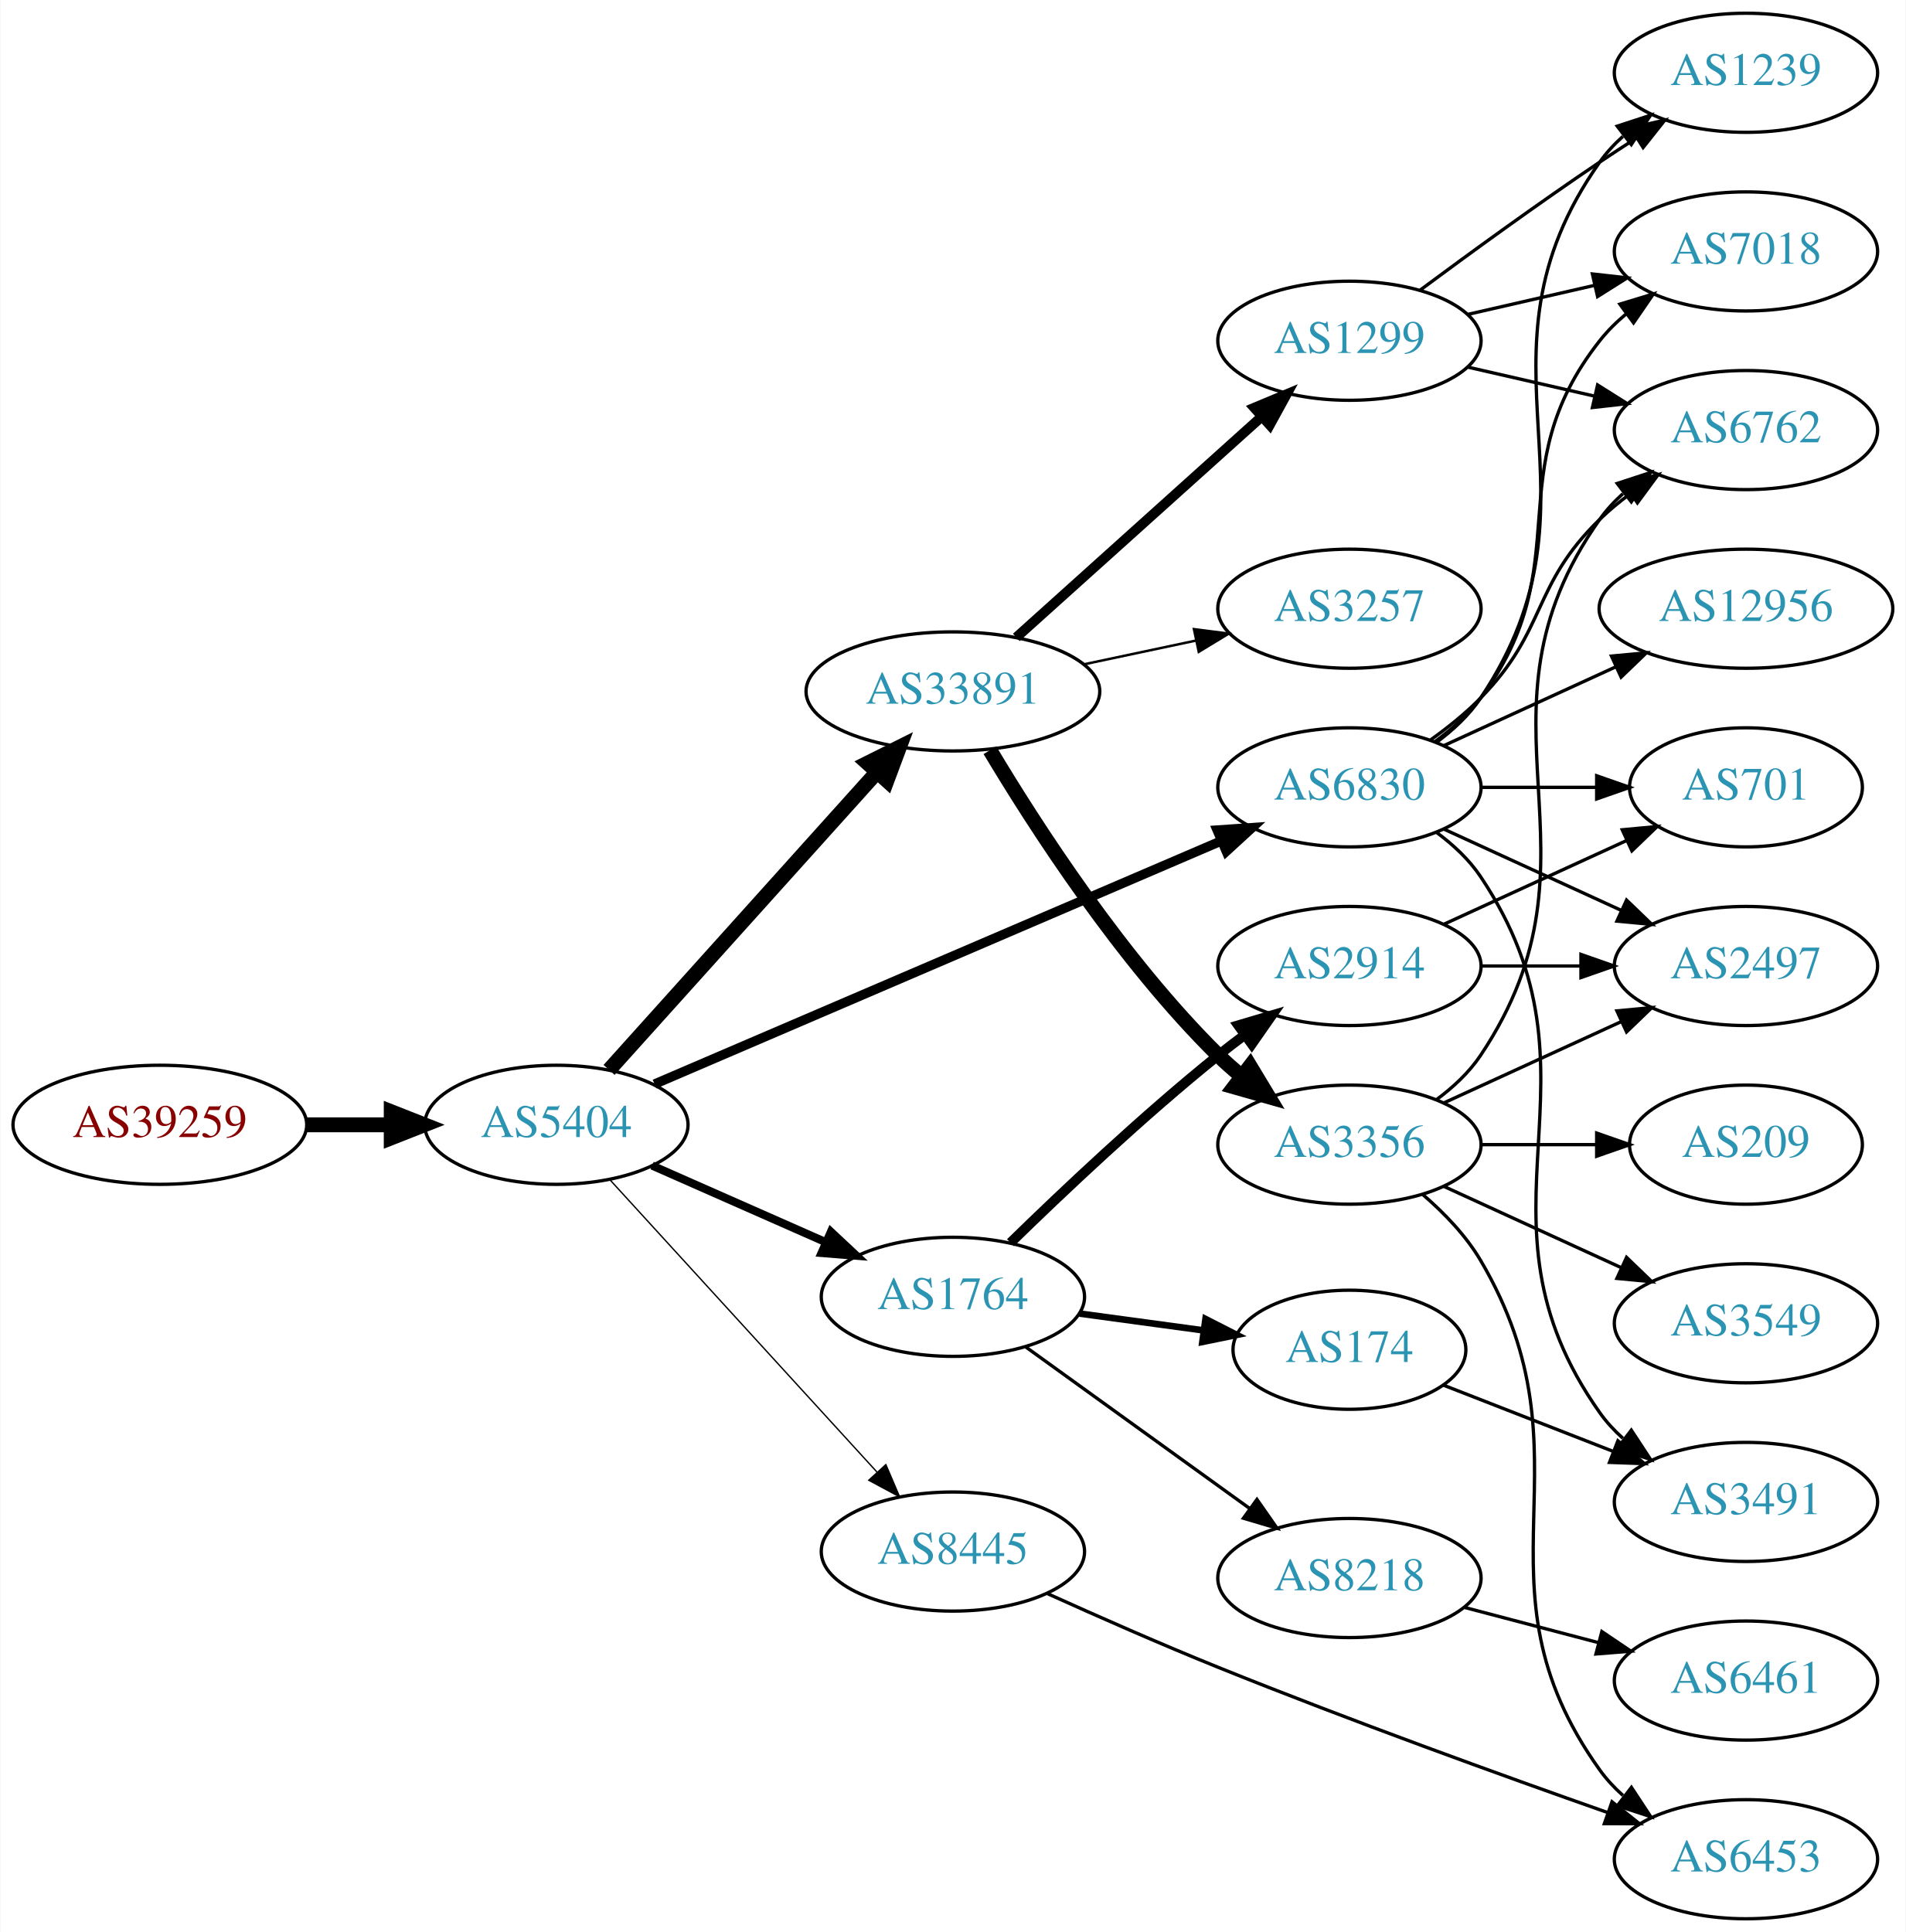
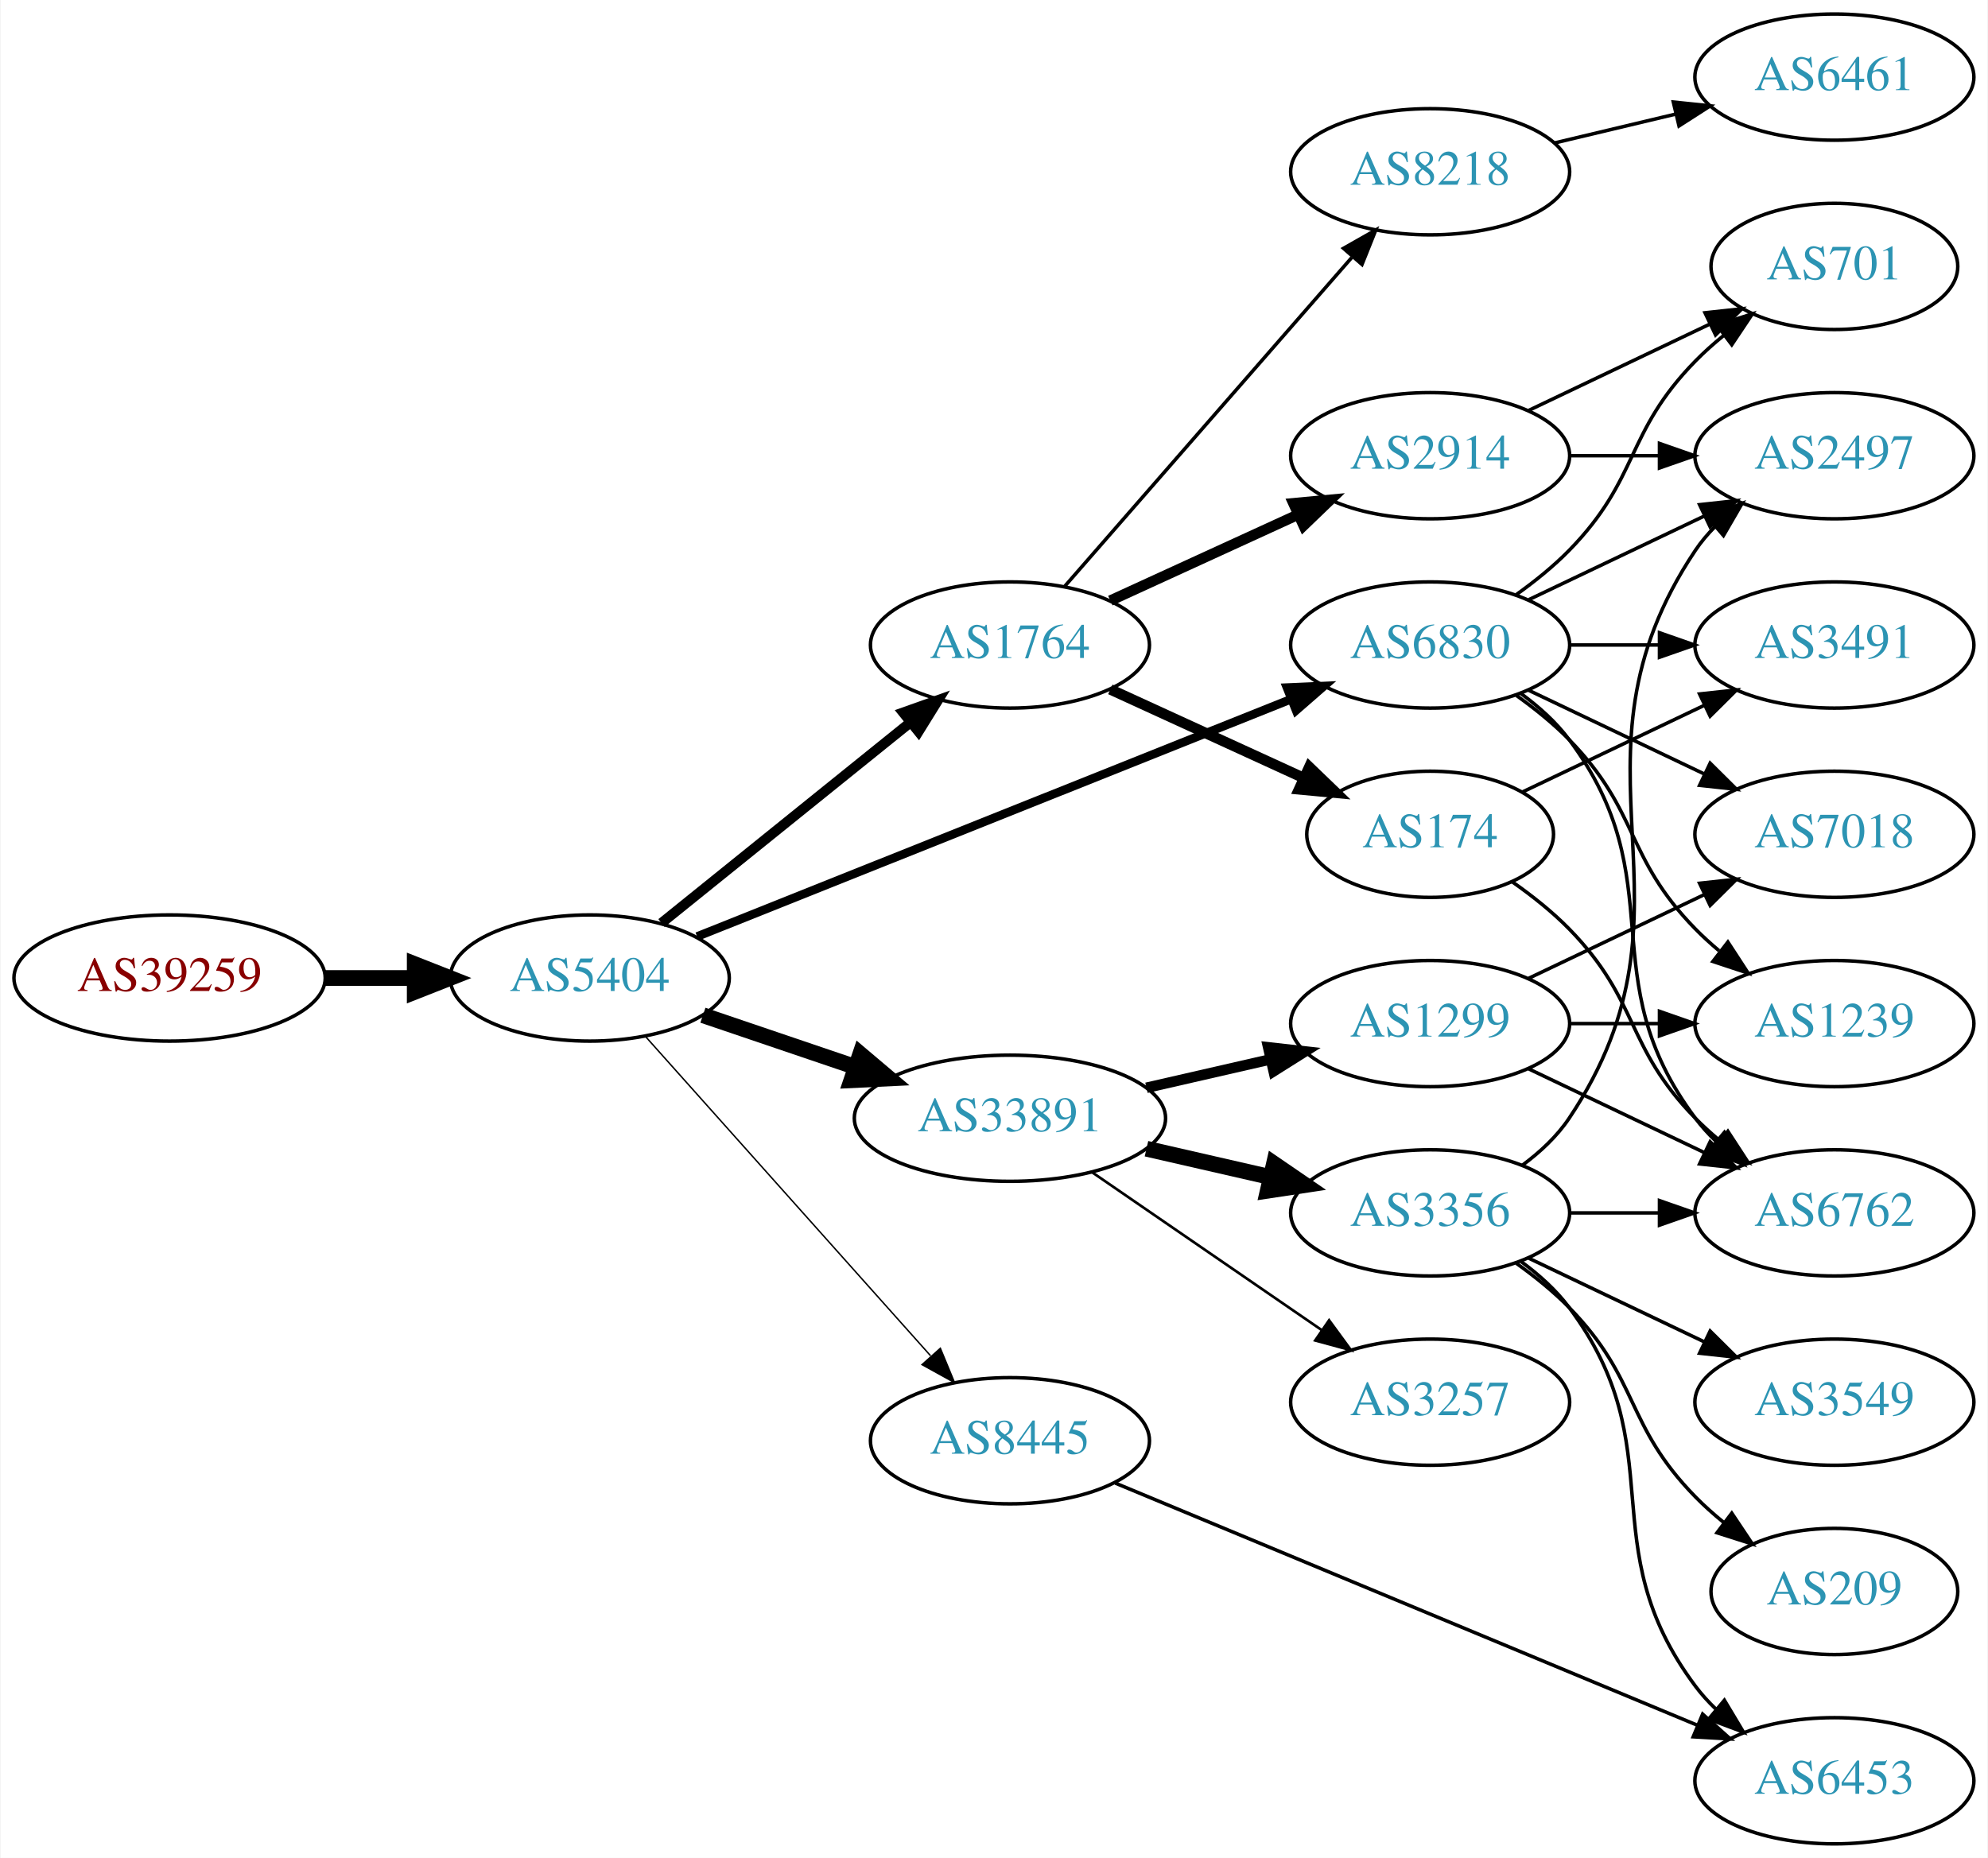
- <svg xmlns="http://www.w3.org/2000/svg" xmlns:xlink="http://www.w3.org/1999/xlink" width="576pt" height="584pt" viewBox="0.00 0.00 575.76 584.00">
-   <g id="graph0" class="graph" transform="scale(1 1) rotate(0) translate(4 580)">
-     <polygon fill="white" stroke="none" points="-4,4 -4,-580 571.762,-580 571.762,4 -4,4" />
+ <svg xmlns="http://www.w3.org/2000/svg" xmlns:xlink="http://www.w3.org/1999/xlink" width="567pt" height="530pt" viewBox="0.00 0.00 566.66 530.00">
+   <g id="graph0" class="graph" transform="scale(1 1) rotate(0) translate(4 526)">
+     <polygon fill="white" stroke="none" points="-4,4 -4,-526 562.663,-526 562.663,4 -4,4" />
    <g id="node1" class="node">
      <g id="a_node1">
        <a xlink:href="/asn/39259" xlink:title="AS39259 ~ Reisenbauer Holding OUE [AT]">
-           <ellipse fill="#ffffff" stroke="black" cx="44.196" cy="-240" rx="44.393" ry="18" />
-           <text text-anchor="middle" x="44.196" y="-236.3" font-family="Times,serif" font-size="14.00" fill="#880000">AS39259</text>
+           <ellipse fill="#ffffff" stroke="black" cx="44.196" cy="-247" rx="44.393" ry="18" />
+           <text text-anchor="middle" x="44.196" y="-243.3" font-family="Times,serif" font-size="14.00" fill="#880000">AS39259</text>
        </a>
      </g>
    </g>
    <g id="node2" class="node">
      <g id="a_node2">
        <a xlink:href="/asn/5404" xlink:title="AS5404 ~ ASN conova communications GmbH [AT]">
-           <ellipse fill="#ffffff" stroke="black" cx="164.039" cy="-240" rx="39.794" ry="18" />
-           <text text-anchor="middle" x="164.039" y="-236.3" font-family="Times,serif" font-size="14.00" fill="#2c94b3">AS5404</text>
+           <ellipse fill="#ffffff" stroke="black" cx="164.039" cy="-247" rx="39.794" ry="18" />
+           <text text-anchor="middle" x="164.039" y="-243.3" font-family="Times,serif" font-size="14.00" fill="#2c94b3">AS5404</text>
        </a>
      </g>
    </g>
    <g id="edge1" class="edge">
-       <path fill="none" stroke="black" stroke-width="4.5" d="M88.407,-240C96.72,-240 105.482,-240 113.965,-240" />
-       <polygon fill="black" stroke="black" stroke-width="4.5" points="114.123,-243.938 124.123,-240 114.123,-236.063 114.123,-243.938" />
+       <path fill="none" stroke="black" stroke-width="4.5" d="M88.407,-247C96.72,-247 105.482,-247 113.965,-247" />
+       <polygon fill="black" stroke="black" stroke-width="4.5" points="114.123,-250.938 124.123,-247 114.123,-243.063 114.123,-250.938" />
    </g>
    <g id="node3" class="node">
      <g id="a_node3">
-         <a xlink:href="/asn/33891" xlink:title="AS33891 ~ CORE-BACKBONE GMBH GLOBAL NETWORK [DE]">
-           <ellipse fill="#ffffff" stroke="black" cx="283.881" cy="-371" rx="44.393" ry="18" />
-           <text text-anchor="middle" x="283.881" y="-367.3" font-family="Times,serif" font-size="14.00" fill="#2c94b3">AS33891</text>
+         <a xlink:href="/asn/1764" xlink:title="AS1764 ~ NEXTLAYER-AS [AT]">
+           <ellipse fill="#ffffff" stroke="black" cx="283.881" cy="-342" rx="39.794" ry="18" />
+           <text text-anchor="middle" x="283.881" y="-338.3" font-family="Times,serif" font-size="14.00" fill="#2c94b3">AS1764</text>
        </a>
      </g>
    </g>
    <g id="edge2" class="edge">
-       <path fill="none" stroke="black" stroke-width="4.5" d="M179.963,-256.591C200.394,-279.303 237.22,-320.24 260.834,-346.491" />
-       <polygon fill="black" stroke="black" stroke-width="4.5" points="258.09,-349.328 267.705,-354.13 263.945,-344.062 258.09,-349.328" />
+       <path fill="none" stroke="black" stroke-width="2.864" d="M184.498,-262.687C203.859,-278.295 233.74,-302.385 255.493,-319.921" />
+       <polygon fill="black" stroke="black" stroke-width="2.864" points="253.411,-322.738 263.393,-326.289 257.804,-317.288 253.411,-322.738" />
    </g>
    <g id="node4" class="node">
      <g id="a_node4">
+         <a xlink:href="/asn/33891" xlink:title="AS33891 ~ CORE-BACKBONE GMBH GLOBAL NETWORK [DE]">
+           <ellipse fill="#ffffff" stroke="black" cx="283.881" cy="-207" rx="44.393" ry="18" />
+           <text text-anchor="middle" x="283.881" y="-203.3" font-family="Times,serif" font-size="14.00" fill="#2c94b3">AS33891</text>
+         </a>
+       </g>
+     </g>
+     <g id="edge3" class="edge">
+       <path fill="none" stroke="black" stroke-width="4.5" d="M196.309,-236.386C209.605,-231.872 225.331,-226.535 239.707,-221.655" />
+       <polygon fill="black" stroke="black" stroke-width="4.5" points="241.194,-225.308 249.398,-218.365 238.663,-217.851 241.194,-225.308" />
+     </g>
+     <g id="node5" class="node">
+       <g id="a_node5">
        <a xlink:href="/asn/6830" xlink:title="AS6830 ~ LGI-UPC [AT]">
          <ellipse fill="#ffffff" stroke="black" cx="403.724" cy="-342" rx="39.794" ry="18" />
          <text text-anchor="middle" x="403.724" y="-338.3" font-family="Times,serif" font-size="14.00" fill="#2c94b3">AS6830</text>
        </a>
      </g>
    </g>
-     <g id="edge3" class="edge">
-       <path fill="none" stroke="black" stroke-width="2.864" d="M193.709,-252.304C236.564,-270.694 317.37,-305.371 364.978,-325.802" />
-       <polygon fill="black" stroke="black" stroke-width="2.864" points="363.752,-329.084 374.322,-329.812 366.512,-322.652 363.752,-329.084" />
-     </g>
-     <g id="node5" class="node">
-       <g id="a_node5">
-         <a xlink:href="/asn/1764" xlink:title="AS1764 ~ NEXTLAYER-AS [AT]">
-           <ellipse fill="#ffffff" stroke="black" cx="283.881" cy="-188" rx="39.794" ry="18" />
-           <text text-anchor="middle" x="283.881" y="-184.3" font-family="Times,serif" font-size="14.00" fill="#2c94b3">AS1764</text>
-         </a>
-       </g>
-     </g>
    <g id="edge4" class="edge">
-       <path fill="none" stroke="black" stroke-width="2.455" d="M192.966,-227.677C208.555,-220.798 228.191,-212.133 245.133,-204.657" />
-       <polygon fill="black" stroke="black" stroke-width="2.455" points="247.01,-207.654 254.746,-200.415 244.184,-201.25 247.01,-207.654" />
+       <path fill="none" stroke="black" stroke-width="2.455" d="M194.661,-258.84C237.505,-275.964 316.807,-307.66 364.164,-326.588" />
+       <polygon fill="black" stroke="black" stroke-width="2.455" points="362.89,-329.848 373.475,-330.309 365.488,-323.348 362.89,-329.848" />
    </g>
    <g id="node6" class="node">
      <g id="a_node6">
        <a xlink:href="/asn/8445" xlink:title="AS8445 ~ SALZBURG-AG-AS [AT]">
-           <ellipse fill="#ffffff" stroke="black" cx="283.881" cy="-111" rx="39.794" ry="18" />
-           <text text-anchor="middle" x="283.881" y="-107.3" font-family="Times,serif" font-size="14.00" fill="#2c94b3">AS8445</text>
+           <ellipse fill="#ffffff" stroke="black" cx="283.881" cy="-115" rx="39.794" ry="18" />
+           <text text-anchor="middle" x="283.881" y="-111.3" font-family="Times,serif" font-size="14.00" fill="#2c94b3">AS8445</text>
        </a>
      </g>
    </g>
    <g id="edge5" class="edge">
-       <path fill="none" stroke="black" stroke-width="0.409" d="M180.203,-223.4C200.709,-200.952 237.414,-160.772 260.932,-135.027" />
-       <polygon fill="black" stroke="black" stroke-width="0.409" points="263.614,-137.28 267.775,-127.537 258.446,-132.559 263.614,-137.28" />
+       <path fill="none" stroke="black" stroke-width="0.409" d="M179.963,-230.282C200.506,-207.272 237.625,-165.693 261.222,-139.261" />
+       <polygon fill="black" stroke="black" stroke-width="0.409" points="264.029,-141.373 268.078,-131.582 258.807,-136.711 264.029,-141.373" />
    </g>
    <g id="node7" class="node">
      <g id="a_node7">
-         <a xlink:href="/asn/3356" xlink:title="AS3356 ~ Level 3 Parent, LLC [US]">
-           <ellipse fill="#ffffff" stroke="black" cx="403.724" cy="-234" rx="39.794" ry="18" />
-           <text text-anchor="middle" x="403.724" y="-230.3" font-family="Times,serif" font-size="14.00" fill="#2c94b3">AS3356</text>
+         <a xlink:href="/asn/2914" xlink:title="AS2914 ~ NTT America, Inc. [US]">
+           <ellipse fill="#ffffff" stroke="black" cx="403.724" cy="-396" rx="39.794" ry="18" />
+           <text text-anchor="middle" x="403.724" y="-392.3" font-family="Times,serif" font-size="14.00" fill="#2c94b3">AS2914</text>
        </a>
      </g>
    </g>
    <g id="edge6" class="edge">
-       <path fill="none" stroke="black" stroke-width="4.5" d="M295.078,-353.22C308.812,-330.233 334.92,-289.747 364.077,-261 366.208,-258.899 368.519,-256.847 370.914,-254.874" />
-       <polygon fill="black" stroke="black" stroke-width="4.5" points="373.692,-257.707 379.248,-248.507 368.911,-251.449 373.692,-257.707" />
+       <path fill="none" stroke="black" stroke-width="3" d="M312.51,-354.661C328.467,-361.973 348.738,-371.261 366.02,-379.181" />
+       <polygon fill="black" stroke="black" stroke-width="3" points="364.719,-382.435 375.268,-383.419 367.635,-376.071 364.719,-382.435" />
    </g>
    <g id="node8" class="node">
      <g id="a_node8">
-         <a xlink:href="/asn/3257" xlink:title="AS3257 ~ GTT [DE]">
-           <ellipse fill="#ffffff" stroke="black" cx="403.724" cy="-396" rx="39.794" ry="18" />
-           <text text-anchor="middle" x="403.724" y="-392.3" font-family="Times,serif" font-size="14.00" fill="#2c94b3">AS3257</text>
+         <a xlink:href="/asn/174" xlink:title="AS174 ~ Cogent Communications [US]">
+           <ellipse fill="#ffffff" stroke="black" cx="403.724" cy="-288" rx="35.194" ry="18" />
+           <text text-anchor="middle" x="403.724" y="-284.3" font-family="Times,serif" font-size="14.00" fill="#2c94b3">AS174</text>
        </a>
      </g>
    </g>
    <g id="edge7" class="edge">
-       <path fill="none" stroke="black" stroke-width="0.75" d="M323.467,-379.186C334.26,-381.476 346.09,-383.985 357.241,-386.351" />
-       <polygon fill="black" stroke="black" stroke-width="0.75" points="356.734,-389.821 367.242,-388.473 358.186,-382.974 356.734,-389.821" />
+       <path fill="none" stroke="black" stroke-width="3" d="M312.51,-329.339C328.926,-321.817 349.908,-312.202 367.505,-304.139" />
+       <polygon fill="black" stroke="black" stroke-width="3" points="369.249,-307.189 376.882,-299.842 366.333,-300.826 369.249,-307.189" />
    </g>
    <g id="node9" class="node">
      <g id="a_node9">
-         <a xlink:href="/asn/1299" xlink:title="AS1299 ~ Telia Carrier [EU]">
+         <a xlink:href="/asn/8218" xlink:title="AS8218 ~ legacy Neotelecoms [FR]">
          <ellipse fill="#ffffff" stroke="black" cx="403.724" cy="-477" rx="39.794" ry="18" />
-           <text text-anchor="middle" x="403.724" y="-473.3" font-family="Times,serif" font-size="14.00" fill="#2c94b3">AS1299</text>
+           <text text-anchor="middle" x="403.724" y="-473.3" font-family="Times,serif" font-size="14.00" fill="#2c94b3">AS8218</text>
        </a>
      </g>
    </g>
    <g id="edge8" class="edge">
-       <path fill="none" stroke="black" stroke-width="3" d="M303.036,-387.33C322.903,-405.201 354.898,-433.981 377.267,-454.101" />
-       <polygon fill="black" stroke="black" stroke-width="3" points="374.966,-456.74 384.742,-460.825 379.648,-451.535 374.966,-456.74" />
+       <path fill="none" stroke="black" d="M299.568,-358.825C320.144,-382.397 357.682,-425.4 381.355,-452.52" />
+       <polygon fill="black" stroke="black" points="379.009,-455.155 388.222,-460.387 384.283,-450.552 379.009,-455.155" />
    </g>
    <g id="node10" class="node">
      <g id="a_node10">
-         <a xlink:href="/asn/6762" xlink:title="AS6762 ~ TELECOM ITALIA SPARKLE S.p.A. [IT]">
-           <ellipse fill="#ffffff" stroke="black" cx="523.566" cy="-450" rx="39.794" ry="18" />
-           <text text-anchor="middle" x="523.566" y="-446.3" font-family="Times,serif" font-size="14.00" fill="#2c94b3">AS6762</text>
+         <a xlink:href="/asn/1299" xlink:title="AS1299 ~ Telia Carrier [EU]">
+           <ellipse fill="#ffffff" stroke="black" cx="403.724" cy="-234" rx="39.794" ry="18" />
+           <text text-anchor="middle" x="403.724" y="-230.3" font-family="Times,serif" font-size="14.00" fill="#2c94b3">AS1299</text>
        </a>
      </g>
    </g>
    <g id="edge9" class="edge">
-       <path fill="none" stroke="black" d="M428.318,-356.389C433.574,-360.148 438.906,-364.437 443.37,-369 463.543,-389.617 458.677,-402.906 479.37,-423 482.215,-425.763 485.389,-428.386 488.689,-430.834" />
-       <polygon fill="black" stroke="black" points="486.806,-433.786 497.037,-436.538 490.755,-428.006 486.806,-433.786" />
+       <path fill="none" stroke="black" stroke-width="3" d="M322.816,-215.692C334.057,-218.267 346.469,-221.111 358.092,-223.774" />
+       <polygon fill="black" stroke="black" stroke-width="3" points="357.525,-227.235 368.054,-226.057 359.088,-220.412 357.525,-227.235" />
    </g>
    <g id="node11" class="node">
      <g id="a_node11">
-         <a xlink:href="/asn/2497" xlink:title="AS2497 ~ Internet Initiative Japan Inc. [JP]">
-           <ellipse fill="#ffffff" stroke="black" cx="523.566" cy="-288" rx="39.794" ry="18" />
-           <text text-anchor="middle" x="523.566" y="-284.3" font-family="Times,serif" font-size="14.00" fill="#2c94b3">AS2497</text>
+         <a xlink:href="/asn/3257" xlink:title="AS3257 ~ GTT [DE]">
+           <ellipse fill="#ffffff" stroke="black" cx="403.724" cy="-126" rx="39.794" ry="18" />
+           <text text-anchor="middle" x="403.724" y="-122.3" font-family="Times,serif" font-size="14.00" fill="#2c94b3">AS3257</text>
        </a>
      </g>
    </g>
    <g id="edge10" class="edge">
-       <path fill="none" stroke="black" d="M432.353,-329.339C448.31,-322.027 468.58,-312.739 485.863,-304.819" />
-       <polygon fill="black" stroke="black" points="487.478,-307.929 495.111,-300.581 484.562,-301.565 487.478,-307.929" />
+       <path fill="none" stroke="black" stroke-width="0.75" d="M307.324,-191.574C325.905,-178.802 352.466,-160.545 372.846,-146.537" />
+       <polygon fill="black" stroke="black" stroke-width="0.75" points="374.902,-149.371 381.16,-140.822 370.936,-143.602 374.902,-149.371" />
    </g>
    <g id="node12" class="node">
      <g id="a_node12">
-         <a xlink:href="/asn/12956" xlink:title="AS12956 ~ TELXIUS [ES]">
-           <ellipse fill="#ffffff" stroke="black" cx="523.566" cy="-396" rx="44.393" ry="18" />
-           <text text-anchor="middle" x="523.566" y="-392.3" font-family="Times,serif" font-size="14.00" fill="#2c94b3">AS12956</text>
+         <a xlink:href="/asn/3356" xlink:title="AS3356 ~ Level 3 Parent, LLC [US]">
+           <ellipse fill="#ffffff" stroke="black" cx="403.724" cy="-180" rx="39.794" ry="18" />
+           <text text-anchor="middle" x="403.724" y="-176.3" font-family="Times,serif" font-size="14.00" fill="#2c94b3">AS3356</text>
        </a>
      </g>
    </g>
    <g id="edge11" class="edge">
-       <path fill="none" stroke="black" d="M432.353,-354.661C447.85,-361.762 467.417,-370.728 484.364,-378.494" />
-       <polygon fill="black" stroke="black" points="482.917,-381.681 493.466,-382.665 485.833,-375.317 482.917,-381.681" />
+       <path fill="none" stroke="black" stroke-width="4.5" d="M322.816,-198.308C334.057,-195.733 346.469,-192.889 358.092,-190.226" />
+       <polygon fill="black" stroke="black" stroke-width="4.5" points="359.186,-194.015 368.054,-187.943 357.427,-186.339 359.186,-194.015" />
    </g>
    <g id="node13" class="node">
      <g id="a_node13">
-         <a xlink:href="/asn/1239" xlink:title="AS1239 ~ Sprint [US]">
-           <ellipse fill="#ffffff" stroke="black" cx="523.566" cy="-558" rx="39.794" ry="18" />
-           <text text-anchor="middle" x="523.566" y="-554.3" font-family="Times,serif" font-size="14.00" fill="#2c94b3">AS1239</text>
-         </a>
-       </g>
-     </g>
-     <g id="edge12" class="edge">
-       <path fill="none" stroke="black" d="M430.043,-355.607C435.099,-359.351 439.91,-363.831 443.37,-369 484.395,-430.294 436.791,-470.775 479.37,-531 481.361,-533.816 483.748,-536.401 486.364,-538.76" />
-       <polygon fill="black" stroke="black" points="484.664,-541.865 494.733,-545.162 488.917,-536.306 484.664,-541.865" />
+         <a xlink:href="/asn/701" xlink:title="AS701 ~ UUNET [US]">
+           <ellipse fill="#ffffff" stroke="black" cx="519.017" cy="-450" rx="35.194" ry="18" />
+           <text text-anchor="middle" x="519.017" y="-446.3" font-family="Times,serif" font-size="14.00" fill="#2c94b3">AS701</text>
+         </a>
+       </g>
+     </g>
+     <g id="edge15" class="edge">
+       <path fill="none" stroke="black" d="M428.318,-356.389C433.574,-360.148 438.906,-364.437 443.37,-369 463.543,-389.617 459.198,-402.383 479.37,-423 481.849,-425.534 484.596,-427.983 487.448,-430.304" />
+       <polygon fill="black" stroke="black" points="485.54,-433.248 495.634,-436.468 489.751,-427.657 485.54,-433.248" />
    </g>
    <g id="node14" class="node">
      <g id="a_node14">
-         <a xlink:href="/asn/7018" xlink:title="AS7018 ~ AT&amp;T Services, Inc. [US]">
-           <ellipse fill="#ffffff" stroke="black" cx="523.566" cy="-504" rx="39.794" ry="18" />
-           <text text-anchor="middle" x="523.566" y="-500.3" font-family="Times,serif" font-size="14.00" fill="#2c94b3">AS7018</text>
-         </a>
-       </g>
-     </g>
-     <g id="edge13" class="edge">
-       <path fill="none" stroke="black" d="M429.655,-355.882C434.731,-359.611 439.649,-364.016 443.37,-369 473.642,-409.542 448.072,-437.246 479.37,-477 481.695,-479.953 484.439,-482.67 487.398,-485.147" />
-       <polygon fill="black" stroke="black" points="485.457,-488.064 495.595,-491.145 489.591,-482.415 485.457,-488.064" />
+         <a xlink:href="/asn/2497" xlink:title="AS2497 ~ Internet Initiative Japan Inc. [JP]">
+           <ellipse fill="#ffffff" stroke="black" cx="519.017" cy="-396" rx="39.794" ry="18" />
+           <text text-anchor="middle" x="519.017" y="-392.3" font-family="Times,serif" font-size="14.00" fill="#2c94b3">AS2497</text>
+         </a>
+       </g>
+     </g>
+     <g id="edge16" class="edge">
+       <path fill="none" stroke="black" d="M431.86,-354.934C446.854,-362.081 465.675,-371.052 481.898,-378.785" />
+       <polygon fill="black" stroke="black" points="480.569,-382.028 491.102,-383.171 483.581,-375.709 480.569,-382.028" />
    </g>
    <g id="node15" class="node">
      <g id="a_node15">
-         <a xlink:href="/asn/701" xlink:title="AS701 ~ UUNET [US]">
-           <ellipse fill="#ffffff" stroke="black" cx="523.566" cy="-342" rx="35.194" ry="18" />
-           <text text-anchor="middle" x="523.566" y="-338.3" font-family="Times,serif" font-size="14.00" fill="#2c94b3">AS701</text>
+         <a xlink:href="/asn/3491" xlink:title="AS3491 ~ PCCW Global, Inc. [US]">
+           <ellipse fill="#ffffff" stroke="black" cx="519.017" cy="-342" rx="39.794" ry="18" />
+           <text text-anchor="middle" x="519.017" y="-338.3" font-family="Times,serif" font-size="14.00" fill="#2c94b3">AS3491</text>
        </a>
      </g>
    </g>
    <g id="edge14" class="edge">
-       <path fill="none" stroke="black" d="M443.636,-342C454.723,-342 466.883,-342 478.265,-342" />
-       <polygon fill="black" stroke="black" points="478.447,-345.5 488.447,-342 478.447,-338.5 478.447,-345.5" />
+       <path fill="none" stroke="black" d="M443.396,-342C451.599,-342 460.363,-342 468.895,-342" />
+       <polygon fill="black" stroke="black" points="469.134,-345.5 479.134,-342 469.134,-338.5 469.134,-345.5" />
    </g>
    <g id="node16" class="node">
      <g id="a_node16">
-         <a xlink:href="/asn/3491" xlink:title="AS3491 ~ PCCW Global, Inc. [US]">
-           <ellipse fill="#ffffff" stroke="black" cx="523.566" cy="-126" rx="39.794" ry="18" />
-           <text text-anchor="middle" x="523.566" y="-122.3" font-family="Times,serif" font-size="14.00" fill="#2c94b3">AS3491</text>
-         </a>
-       </g>
-     </g>
-     <g id="edge15" class="edge">
-       <path fill="none" stroke="black" d="M430.043,-328.393C435.099,-324.649 439.91,-320.169 443.37,-315 484.395,-253.706 436.791,-213.225 479.37,-153 481.361,-150.184 483.748,-147.599 486.364,-145.24" />
-       <polygon fill="black" stroke="black" points="488.917,-147.694 494.733,-138.838 484.664,-142.135 488.917,-147.694" />
+         <a xlink:href="/asn/6762" xlink:title="AS6762 ~ TELECOM ITALIA SPARKLE S.p.A. [IT]">
+           <ellipse fill="#ffffff" stroke="black" cx="519.017" cy="-180" rx="39.794" ry="18" />
+           <text text-anchor="middle" x="519.017" y="-176.3" font-family="Times,serif" font-size="14.00" fill="#2c94b3">AS6762</text>
+         </a>
+       </g>
+     </g>
+     <g id="edge17" class="edge">
+       <path fill="none" stroke="black" d="M429.655,-328.118C434.731,-324.389 439.649,-319.984 443.37,-315 473.642,-274.458 449.099,-247.542 479.37,-207 481.115,-204.664 483.122,-202.455 485.285,-200.383" />
+       <polygon fill="black" stroke="black" points="487.645,-202.973 493.086,-193.882 483.163,-197.595 487.645,-202.973" />
+     </g>
+     <g id="node17" class="node">
+       <g id="a_node17">
+         <a xlink:href="/asn/1239" xlink:title="AS1239 ~ Sprint [US]">
+           <ellipse fill="#ffffff" stroke="black" cx="519.017" cy="-234" rx="39.794" ry="18" />
+           <text text-anchor="middle" x="519.017" y="-230.3" font-family="Times,serif" font-size="14.00" fill="#2c94b3">AS1239</text>
+         </a>
+       </g>
+     </g>
+     <g id="edge18" class="edge">
+       <path fill="none" stroke="black" d="M428.318,-327.611C433.574,-323.852 438.906,-319.563 443.37,-315 463.543,-294.383 459.198,-281.617 479.37,-261 481.463,-258.861 483.746,-256.782 486.123,-254.79" />
+       <polygon fill="black" stroke="black" points="488.641,-257.268 494.423,-248.389 484.367,-251.725 488.641,-257.268" />
+     </g>
+     <g id="node18" class="node">
+       <g id="a_node18">
+         <a xlink:href="/asn/7018" xlink:title="AS7018 ~ AT&amp;T Services, Inc. [US]">
+           <ellipse fill="#ffffff" stroke="black" cx="519.017" cy="-288" rx="39.794" ry="18" />
+           <text text-anchor="middle" x="519.017" y="-284.3" font-family="Times,serif" font-size="14.00" fill="#2c94b3">AS7018</text>
+         </a>
+       </g>
+     </g>
+     <g id="edge19" class="edge">
+       <path fill="none" stroke="black" d="M431.86,-329.066C446.854,-321.919 465.675,-312.948 481.898,-305.215" />
+       <polygon fill="black" stroke="black" points="483.581,-308.291 491.102,-300.829 480.569,-301.972 483.581,-308.291" />
+     </g>
+     <g id="node21" class="node">
+       <g id="a_node21">
+         <a xlink:href="/asn/6453" xlink:title="AS6453 ~ TATA COMMUNICATIONS (AMERICA) INC [US]">
+           <ellipse fill="#ffffff" stroke="black" cx="519.017" cy="-18" rx="39.794" ry="18" />
+           <text text-anchor="middle" x="519.017" y="-14.3" font-family="Times,serif" font-size="14.00" fill="#2c94b3">AS6453</text>
+         </a>
+       </g>
+     </g>
+     <g id="edge31" class="edge">
+       <path fill="none" stroke="black" d="M313.937,-102.911C355.873,-85.463 433.42,-53.198 479.904,-33.858" />
+       <polygon fill="black" stroke="black" points="481.439,-37.01 489.328,-29.937 478.75,-30.547 481.439,-37.01" />
+     </g>
+     <g id="edge12" class="edge">
+       <path fill="none" stroke="black" d="M431.86,-408.934C447.292,-416.29 466.778,-425.577 483.313,-433.459" />
+       <polygon fill="black" stroke="black" points="482.121,-436.768 492.654,-437.911 485.133,-430.449 482.121,-436.768" />
+     </g>
+     <g id="edge13" class="edge">
+       <path fill="none" stroke="black" d="M443.396,-396C451.599,-396 460.363,-396 468.895,-396" />
+       <polygon fill="black" stroke="black" points="469.134,-399.5 479.134,-396 469.134,-392.5 469.134,-399.5" />
+     </g>
+     <g id="edge25" class="edge">
+       <path fill="none" stroke="black" d="M430.149,-300.119C445.452,-307.413 465.175,-316.814 482.057,-324.86" />
+       <polygon fill="black" stroke="black" points="480.564,-328.026 491.097,-329.169 483.576,-321.707 480.564,-328.026" />
+     </g>
+     <g id="edge26" class="edge">
+       <path fill="none" stroke="black" d="M427.107,-274.468C432.748,-270.51 438.562,-265.914 443.37,-261 463.543,-240.383 459.198,-227.617 479.37,-207 481.463,-204.861 483.746,-202.782 486.123,-200.79" />
+       <polygon fill="black" stroke="black" points="488.641,-203.268 494.423,-194.389 484.367,-197.725 488.641,-203.268" />
+     </g>
+     <g id="node22" class="node">
+       <g id="a_node22">
+         <a xlink:href="/asn/6461" xlink:title="AS6461 ~ Zayo Bandwidth [US]">
+           <ellipse fill="#ffffff" stroke="black" cx="519.017" cy="-504" rx="39.794" ry="18" />
+           <text text-anchor="middle" x="519.017" y="-500.3" font-family="Times,serif" font-size="14.00" fill="#2c94b3">AS6461</text>
+         </a>
+       </g>
+     </g>
+     <g id="edge27" class="edge">
+       <path fill="none" stroke="black" d="M439.331,-485.248C450.202,-487.838 462.357,-490.735 473.799,-493.462" />
+       <polygon fill="black" stroke="black" points="473.082,-496.889 483.621,-495.803 474.705,-490.08 473.082,-496.889" />
+     </g>
+     <g id="edge30" class="edge">
+       <path fill="none" stroke="black" d="M431.86,-221.066C446.854,-213.919 465.675,-204.948 481.898,-197.215" />
+       <polygon fill="black" stroke="black" points="483.581,-200.291 491.102,-192.829 480.569,-193.972 483.581,-200.291" />
+     </g>
+     <g id="edge28" class="edge">
+       <path fill="none" stroke="black" d="M443.396,-234C451.599,-234 460.363,-234 468.895,-234" />
+       <polygon fill="black" stroke="black" points="469.134,-237.5 479.134,-234 469.134,-230.5 469.134,-237.5" />
+     </g>
+     <g id="edge29" class="edge">
+       <path fill="none" stroke="black" d="M431.86,-246.934C446.854,-254.081 465.675,-263.052 481.898,-270.785" />
+       <polygon fill="black" stroke="black" points="480.569,-274.028 491.102,-275.171 483.581,-267.709 480.569,-274.028" />
+     </g>
+     <g id="edge23" class="edge">
+       <path fill="none" stroke="black" d="M430.043,-193.607C435.099,-197.351 439.91,-201.831 443.37,-207 484.395,-268.294 438.346,-307.706 479.37,-369 480.992,-371.423 482.911,-373.695 485.013,-375.81" />
+       <polygon fill="black" stroke="black" points="482.826,-378.546 492.698,-382.393 487.38,-373.229 482.826,-378.546" />
+     </g>
+     <g id="edge22" class="edge">
+       <path fill="none" stroke="black" d="M443.396,-180C451.599,-180 460.363,-180 468.895,-180" />
+       <polygon fill="black" stroke="black" points="469.134,-183.5 479.134,-180 469.134,-176.5 469.134,-183.5" />
+     </g>
+     <g id="node19" class="node">
+       <g id="a_node19">
+         <a xlink:href="/asn/3549" xlink:title="AS3549 ~ Level 3 Parent, LLC [US]">
+           <ellipse fill="#ffffff" stroke="black" cx="519.017" cy="-126" rx="39.794" ry="18" />
+           <text text-anchor="middle" x="519.017" y="-122.3" font-family="Times,serif" font-size="14.00" fill="#2c94b3">AS3549</text>
+         </a>
+       </g>
+     </g>
+     <g id="edge20" class="edge">
+       <path fill="none" stroke="black" d="M431.86,-167.066C446.854,-159.919 465.675,-150.948 481.898,-143.215" />
+       <polygon fill="black" stroke="black" points="483.581,-146.291 491.102,-138.829 480.569,-139.972 483.581,-146.291" />
    </g>
    <g id="node20" class="node">
      <g id="a_node20">
-         <a xlink:href="/asn/2914" xlink:title="AS2914 ~ NTT America, Inc. [US]">
-           <ellipse fill="#ffffff" stroke="black" cx="403.724" cy="-288" rx="39.794" ry="18" />
-           <text text-anchor="middle" x="403.724" y="-284.3" font-family="Times,serif" font-size="14.00" fill="#2c94b3">AS2914</text>
+         <a xlink:href="/asn/209" xlink:title="AS209 ~ CenturyLink Communications, LLC [US]">
+           <ellipse fill="#ffffff" stroke="black" cx="519.017" cy="-72" rx="35.194" ry="18" />
+           <text text-anchor="middle" x="519.017" y="-68.3" font-family="Times,serif" font-size="14.00" fill="#2c94b3">AS209</text>
        </a>
      </g>
    </g>
    <g id="edge21" class="edge">
-       <path fill="none" stroke="black" stroke-width="3" d="M301.287,-204.346C316.909,-219.611 341.345,-242.72 364.077,-261 366.629,-263.052 369.326,-265.121 372.062,-267.153" />
-       <polygon fill="black" stroke="black" stroke-width="3" points="370.119,-270.067 380.276,-273.08 374.215,-264.391 370.119,-270.067" />
-     </g>
-     <g id="node21" class="node">
-       <g id="a_node21">
-         <a xlink:href="/asn/174" xlink:title="AS174 ~ Cogent Communications [US]">
-           <ellipse fill="#ffffff" stroke="black" cx="403.724" cy="-172" rx="35.194" ry="18" />
-           <text text-anchor="middle" x="403.724" y="-168.3" font-family="Times,serif" font-size="14.00" fill="#2c94b3">AS174</text>
-         </a>
-       </g>
-     </g>
-     <g id="edge22" class="edge">
-       <path fill="none" stroke="black" stroke-width="2" d="M322.167,-182.938C334.073,-181.321 347.347,-179.519 359.63,-177.851" />
-       <polygon fill="black" stroke="black" stroke-width="2" points="360.225,-181.302 369.663,-176.489 359.283,-174.366 360.225,-181.302" />
-     </g>
-     <g id="node22" class="node">
-       <g id="a_node22">
-         <a xlink:href="/asn/8218" xlink:title="AS8218 ~ legacy Neotelecoms [FR]">
-           <ellipse fill="#ffffff" stroke="black" cx="403.724" cy="-103" rx="39.794" ry="18" />
-           <text text-anchor="middle" x="403.724" y="-99.3" font-family="Times,serif" font-size="14.00" fill="#2c94b3">AS8218</text>
-         </a>
-       </g>
-     </g>
-     <g id="edge23" class="edge">
-       <path fill="none" stroke="black" d="M305.949,-172.804C324.801,-159.206 352.619,-139.141 373.598,-124.009" />
-       <polygon fill="black" stroke="black" points="375.775,-126.753 381.838,-118.065 371.68,-121.076 375.775,-126.753" />
-     </g>
-     <g id="node18" class="node">
-       <g id="a_node18">
-         <a xlink:href="/asn/6453" xlink:title="AS6453 ~ TATA COMMUNICATIONS (AMERICA) INC [US]">
-           <ellipse fill="#ffffff" stroke="black" cx="523.566" cy="-18" rx="39.794" ry="18" />
-           <text text-anchor="middle" x="523.566" y="-14.3" font-family="Times,serif" font-size="14.00" fill="#2c94b3">AS6453</text>
-         </a>
-       </g>
-     </g>
-     <g id="edge31" class="edge">
-       <path fill="none" stroke="black" d="M312.547,-98.243C327.67,-91.404 346.791,-82.974 364.077,-76 403.723,-60.005 449.66,-43.402 481.839,-32.08" />
-       <polygon fill="black" stroke="black" points="483.082,-35.353 491.361,-28.742 480.767,-28.747 483.082,-35.353" />
-     </g>
-     <g id="edge20" class="edge">
-       <path fill="none" stroke="black" d="M430.043,-247.607C435.099,-251.351 439.91,-255.831 443.37,-261 484.395,-322.294 436.791,-362.775 479.37,-423 481.361,-425.816 483.748,-428.401 486.364,-430.76" />
-       <polygon fill="black" stroke="black" points="484.664,-433.865 494.733,-437.162 488.917,-428.306 484.664,-433.865" />
-     </g>
-     <g id="edge16" class="edge">
-       <path fill="none" stroke="black" d="M432.353,-246.661C448.31,-253.973 468.58,-263.261 485.863,-271.181" />
-       <polygon fill="black" stroke="black" points="484.562,-274.435 495.111,-275.419 487.478,-268.071 484.562,-274.435" />
-     </g>
-     <g id="node17" class="node">
-       <g id="a_node17">
-         <a xlink:href="/asn/3549" xlink:title="AS3549 ~ Level 3 Parent, LLC [US]">
-           <ellipse fill="#ffffff" stroke="black" cx="523.566" cy="-180" rx="39.794" ry="18" />
-           <text text-anchor="middle" x="523.566" y="-176.3" font-family="Times,serif" font-size="14.00" fill="#2c94b3">AS3549</text>
-         </a>
-       </g>
-     </g>
-     <g id="edge17" class="edge">
-       <path fill="none" stroke="black" d="M432.353,-221.339C448.31,-214.027 468.58,-204.739 485.863,-196.819" />
-       <polygon fill="black" stroke="black" points="487.478,-199.929 495.111,-192.581 484.562,-193.565 487.478,-199.929" />
-     </g>
-     <g id="edge18" class="edge">
-       <path fill="none" stroke="black" d="M425.974,-218.849C432.423,-213.282 438.96,-206.488 443.37,-199 479.041,-138.434 438.478,-102.171 479.37,-45 481.377,-42.195 483.775,-39.617 486.398,-37.264" />
-       <polygon fill="black" stroke="black" points="488.95,-39.719 494.777,-30.87 484.704,-34.154 488.95,-39.719" />
-     </g>
-     <g id="node19" class="node">
-       <g id="a_node19">
-         <a xlink:href="/asn/209" xlink:title="AS209 ~ CenturyLink Communications, LLC [US]">
-           <ellipse fill="#ffffff" stroke="black" cx="523.566" cy="-234" rx="35.194" ry="18" />
-           <text text-anchor="middle" x="523.566" y="-230.3" font-family="Times,serif" font-size="14.00" fill="#2c94b3">AS209</text>
-         </a>
-       </g>
-     </g>
-     <g id="edge19" class="edge">
-       <path fill="none" stroke="black" d="M443.636,-234C454.723,-234 466.883,-234 478.265,-234" />
-       <polygon fill="black" stroke="black" points="478.447,-237.5 488.447,-234 478.447,-230.5 478.447,-237.5" />
-     </g>
-     <g id="edge26" class="edge">
-       <path fill="none" stroke="black" d="M439.443,-469.045C451.443,-466.296 465.064,-463.175 477.756,-460.267" />
-       <polygon fill="black" stroke="black" points="478.722,-463.636 487.688,-457.991 477.159,-456.813 478.722,-463.636" />
-     </g>
-     <g id="edge27" class="edge">
-       <path fill="none" stroke="black" d="M425.054,-492.277C439.916,-503.304 460.661,-518.407 479.37,-531 482.919,-533.389 486.67,-535.839 490.418,-538.242" />
-       <polygon fill="black" stroke="black" points="488.744,-541.325 499.067,-543.712 492.486,-535.409 488.744,-541.325" />
-     </g>
-     <g id="edge28" class="edge">
-       <path fill="none" stroke="black" d="M439.443,-484.955C451.443,-487.704 465.064,-490.825 477.756,-493.733" />
-       <polygon fill="black" stroke="black" points="477.159,-497.187 487.688,-496.009 478.722,-490.364 477.159,-497.187" />
+       <path fill="none" stroke="black" d="M428.318,-165.611C433.574,-161.852 438.906,-157.563 443.37,-153 463.543,-132.383 459.198,-119.617 479.37,-99 481.849,-96.466 484.596,-94.017 487.448,-91.696" />
+       <polygon fill="black" stroke="black" points="489.751,-94.343 495.634,-85.532 485.54,-88.752 489.751,-94.343" />
    </g>
    <g id="edge24" class="edge">
-       <path fill="none" stroke="black" d="M443.636,-288C453.19,-288 463.539,-288 473.502,-288" />
-       <polygon fill="black" stroke="black" points="473.695,-291.5 483.695,-288 473.694,-284.5 473.695,-291.5" />
-     </g>
-     <g id="edge25" class="edge">
-       <path fill="none" stroke="black" d="M432.353,-300.661C448.769,-308.183 469.75,-317.798 487.347,-325.861" />
-       <polygon fill="black" stroke="black" points="486.176,-329.174 496.725,-330.158 489.092,-322.811 486.176,-329.174" />
-     </g>
-     <g id="edge29" class="edge">
-       <path fill="none" stroke="black" d="M432.055,-161.331C447.288,-155.385 466.519,-147.878 483.333,-141.315" />
-       <polygon fill="black" stroke="black" points="484.863,-144.475 492.906,-137.578 482.318,-137.954 484.863,-144.475" />
-     </g>
-     <g id="node23" class="node">
-       <g id="a_node23">
-         <a xlink:href="/asn/6461" xlink:title="AS6461 ~ Zayo Bandwidth [US]">
-           <ellipse fill="#ffffff" stroke="black" cx="523.566" cy="-72" rx="39.794" ry="18" />
-           <text text-anchor="middle" x="523.566" y="-68.3" font-family="Times,serif" font-size="14.00" fill="#2c94b3">AS6461</text>
-         </a>
-       </g>
-     </g>
-     <g id="edge30" class="edge">
-       <path fill="none" stroke="black" d="M438.493,-94.117C451.066,-90.809 465.522,-87.006 478.86,-83.498" />
-       <polygon fill="black" stroke="black" points="480.012,-86.814 488.792,-80.885 478.231,-80.044 480.012,-86.814" />
+       <path fill="none" stroke="black" d="M429.655,-166.118C434.731,-162.389 439.649,-157.984 443.37,-153 473.642,-112.458 449.099,-85.542 479.37,-45 481.115,-42.664 483.122,-40.455 485.285,-38.383" />
+       <polygon fill="black" stroke="black" points="487.645,-40.973 493.086,-31.882 483.163,-35.595 487.645,-40.973" />
    </g>
  </g>
</svg>
